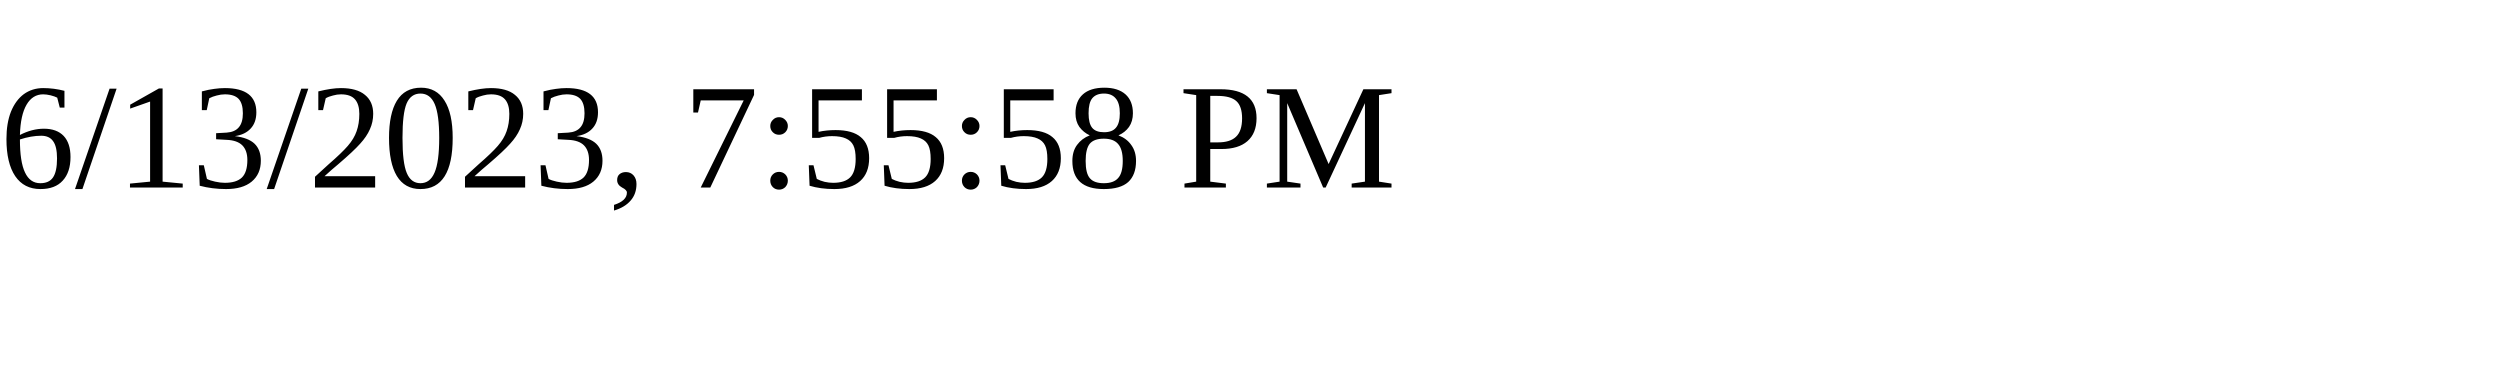
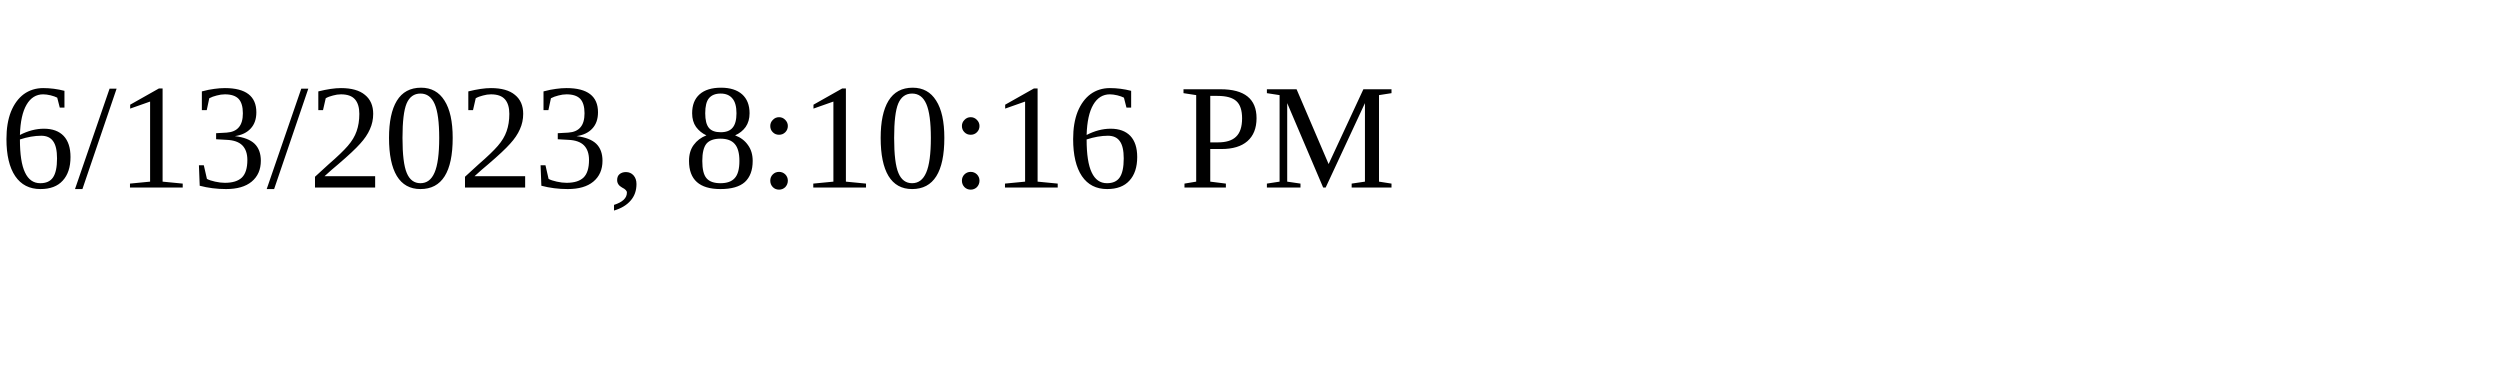
<svg xmlns="http://www.w3.org/2000/svg" height="30" width="200">
-   <text x="0" y="15">6/13/2023, 7:55:58 PM</text>
+   <text x="0" y="15">6/13/2023, 8:10:16 PM</text>
</svg>
